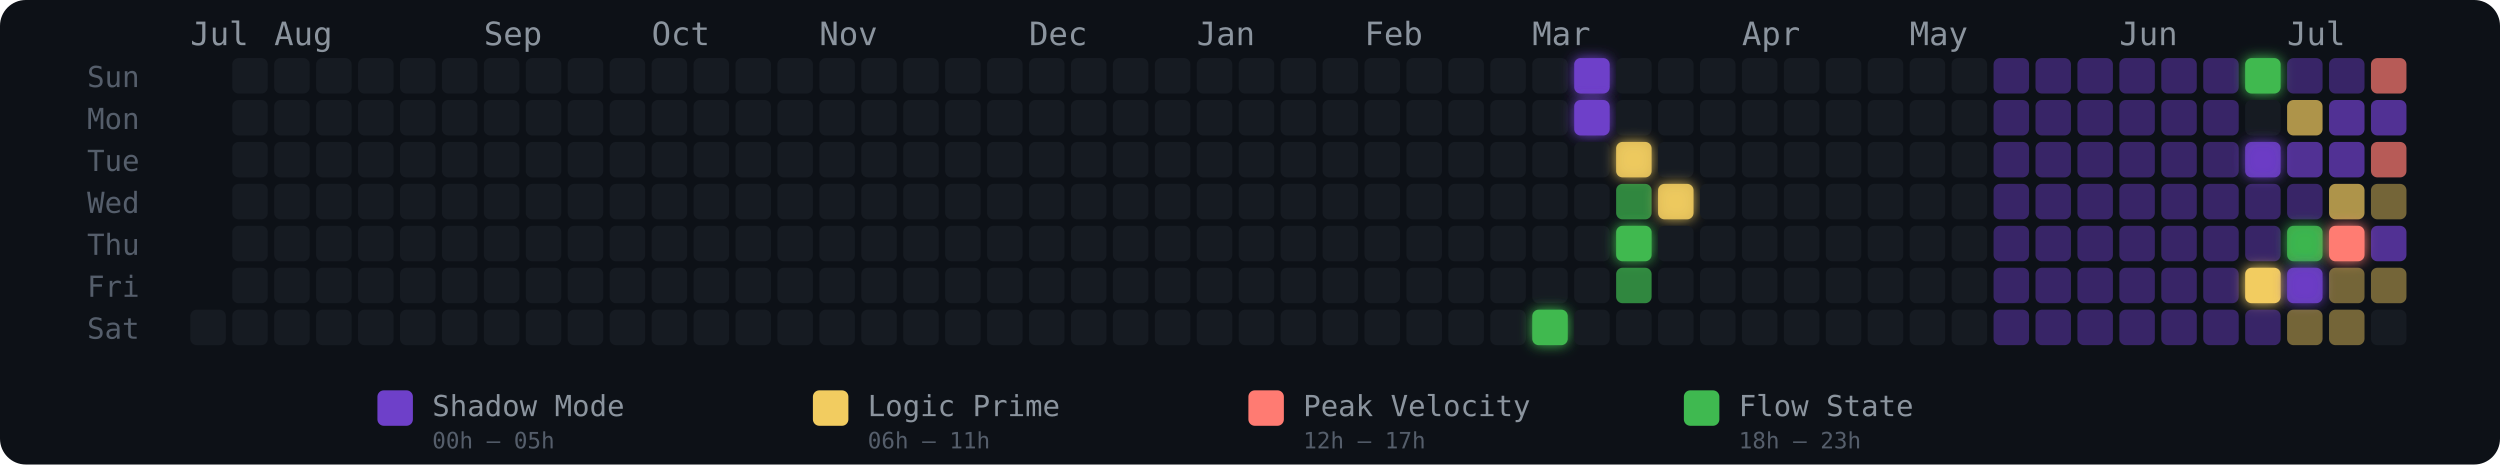
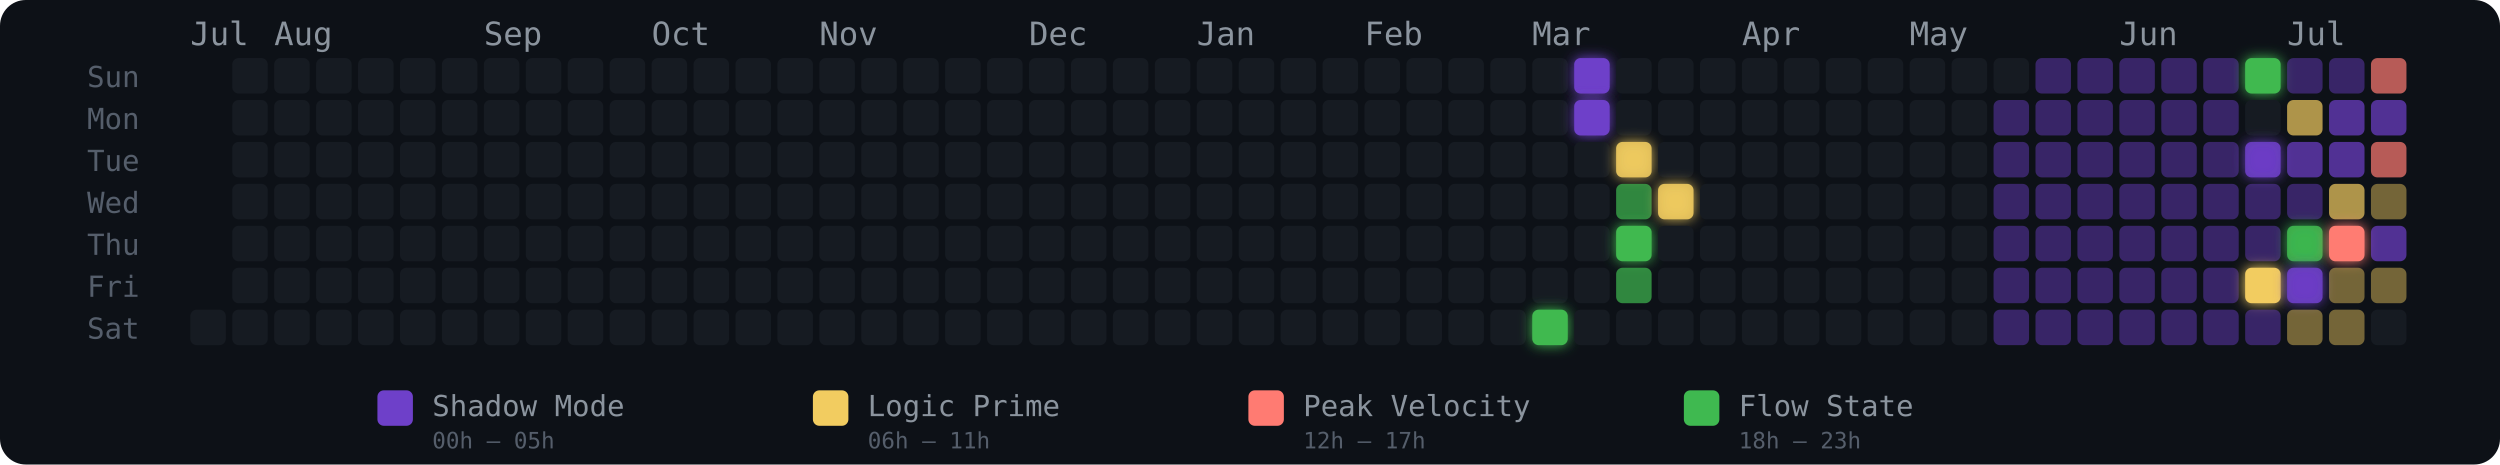
<svg xmlns="http://www.w3.org/2000/svg" width="775" height="144" viewBox="0 0 775 144" role="img" aria-label="Energy Rhythm Contribution Graph for hugotakeda">
  <defs>
    <filter id="glow-32-6" x="-50%" y="-50%" width="200%" height="200%">
      <feGaussianBlur stdDeviation="2" result="blur" />
      <feMerge>
        <feMergeNode in="blur" />
        <feMergeNode in="SourceGraphic" />
      </feMerge>
    </filter>
    <filter id="glow-33-0" x="-50%" y="-50%" width="200%" height="200%">
      <feGaussianBlur stdDeviation="2" result="blur" />
      <feMerge>
        <feMergeNode in="blur" />
        <feMergeNode in="SourceGraphic" />
      </feMerge>
    </filter>
    <filter id="glow-33-1" x="-50%" y="-50%" width="200%" height="200%">
      <feGaussianBlur stdDeviation="2" result="blur" />
      <feMerge>
        <feMergeNode in="blur" />
        <feMergeNode in="SourceGraphic" />
      </feMerge>
    </filter>
    <filter id="glow-34-2" x="-50%" y="-50%" width="200%" height="200%">
      <feGaussianBlur stdDeviation="2" result="blur" />
      <feMerge>
        <feMergeNode in="blur" />
        <feMergeNode in="SourceGraphic" />
      </feMerge>
    </filter>
    <filter id="glow-34-4" x="-50%" y="-50%" width="200%" height="200%">
      <feGaussianBlur stdDeviation="2" result="blur" />
      <feMerge>
        <feMergeNode in="blur" />
        <feMergeNode in="SourceGraphic" />
      </feMerge>
    </filter>
    <filter id="glow-35-3" x="-50%" y="-50%" width="200%" height="200%">
      <feGaussianBlur stdDeviation="2" result="blur" />
      <feMerge>
        <feMergeNode in="blur" />
        <feMergeNode in="SourceGraphic" />
      </feMerge>
    </filter>
    <filter id="glow-49-0" x="-50%" y="-50%" width="200%" height="200%">
      <feGaussianBlur stdDeviation="2" result="blur" />
      <feMerge>
        <feMergeNode in="blur" />
        <feMergeNode in="SourceGraphic" />
      </feMerge>
    </filter>
    <filter id="glow-49-2" x="-50%" y="-50%" width="200%" height="200%">
      <feGaussianBlur stdDeviation="2" result="blur" />
      <feMerge>
        <feMergeNode in="blur" />
        <feMergeNode in="SourceGraphic" />
      </feMerge>
    </filter>
    <filter id="glow-49-5" x="-50%" y="-50%" width="200%" height="200%">
      <feGaussianBlur stdDeviation="2" result="blur" />
      <feMerge>
        <feMergeNode in="blur" />
        <feMergeNode in="SourceGraphic" />
      </feMerge>
    </filter>
    <filter id="glow-50-4" x="-50%" y="-50%" width="200%" height="200%">
      <feGaussianBlur stdDeviation="2" result="blur" />
      <feMerge>
        <feMergeNode in="blur" />
        <feMergeNode in="SourceGraphic" />
      </feMerge>
    </filter>
    <filter id="glow-50-5" x="-50%" y="-50%" width="200%" height="200%">
      <feGaussianBlur stdDeviation="2" result="blur" />
      <feMerge>
        <feMergeNode in="blur" />
        <feMergeNode in="SourceGraphic" />
      </feMerge>
    </filter>
    <filter id="glow-51-4" x="-50%" y="-50%" width="200%" height="200%">
      <feGaussianBlur stdDeviation="2" result="blur" />
      <feMerge>
        <feMergeNode in="blur" />
        <feMergeNode in="SourceGraphic" />
      </feMerge>
    </filter>
  </defs>
  <style>
    @keyframes pulse { 0%,100%{opacity:.85} 50%{opacity:1} }
    .glow-cell { animation: pulse 2.5s ease-in-out infinite; }
  </style>
  <rect width="775" height="144" rx="8" fill="#0d1117" />
  <text x="27" y="27" fill="#555e6b" font-size="9" font-family="monospace">Sun</text>
  <text x="27" y="40" fill="#555e6b" font-size="9" font-family="monospace">Mon</text>
  <text x="27" y="53" fill="#555e6b" font-size="9" font-family="monospace">Tue</text>
  <text x="27" y="66" fill="#555e6b" font-size="9" font-family="monospace">Wed</text>
  <text x="27" y="79" fill="#555e6b" font-size="9" font-family="monospace">Thu</text>
  <text x="27" y="92" fill="#555e6b" font-size="9" font-family="monospace">Fri</text>
  <text x="27" y="105" fill="#555e6b" font-size="9" font-family="monospace">Sat</text>
  <text x="59" y="14" fill="#8b949e" font-size="10" font-family="monospace">Jul</text>
  <text x="85" y="14" fill="#8b949e" font-size="10" font-family="monospace">Aug</text>
  <text x="150" y="14" fill="#8b949e" font-size="10" font-family="monospace">Sep</text>
  <text x="202" y="14" fill="#8b949e" font-size="10" font-family="monospace">Oct</text>
  <text x="254" y="14" fill="#8b949e" font-size="10" font-family="monospace">Nov</text>
  <text x="319" y="14" fill="#8b949e" font-size="10" font-family="monospace">Dec</text>
  <text x="371" y="14" fill="#8b949e" font-size="10" font-family="monospace">Jan</text>
  <text x="423" y="14" fill="#8b949e" font-size="10" font-family="monospace">Feb</text>
  <text x="475" y="14" fill="#8b949e" font-size="10" font-family="monospace">Mar</text>
  <text x="540" y="14" fill="#8b949e" font-size="10" font-family="monospace">Apr</text>
  <text x="592" y="14" fill="#8b949e" font-size="10" font-family="monospace">May</text>
  <text x="657" y="14" fill="#8b949e" font-size="10" font-family="monospace">Jun</text>
  <text x="709" y="14" fill="#8b949e" font-size="10" font-family="monospace">Jul</text>
  <rect x="59" y="96" width="11" height="11" rx="2" ry="2" fill="#161b22" fill-opacity="1">
      </rect>
  <rect x="72" y="18" width="11" height="11" rx="2" ry="2" fill="#161b22" fill-opacity="1">
      </rect>
  <rect x="72" y="31" width="11" height="11" rx="2" ry="2" fill="#161b22" fill-opacity="1">
      </rect>
  <rect x="72" y="44" width="11" height="11" rx="2" ry="2" fill="#161b22" fill-opacity="1">
      </rect>
  <rect x="72" y="57" width="11" height="11" rx="2" ry="2" fill="#161b22" fill-opacity="1">
      </rect>
  <rect x="72" y="70" width="11" height="11" rx="2" ry="2" fill="#161b22" fill-opacity="1">
      </rect>
  <rect x="72" y="83" width="11" height="11" rx="2" ry="2" fill="#161b22" fill-opacity="1">
      </rect>
  <rect x="72" y="96" width="11" height="11" rx="2" ry="2" fill="#161b22" fill-opacity="1">
      </rect>
  <rect x="85" y="18" width="11" height="11" rx="2" ry="2" fill="#161b22" fill-opacity="1">
      </rect>
  <rect x="85" y="31" width="11" height="11" rx="2" ry="2" fill="#161b22" fill-opacity="1">
      </rect>
  <rect x="85" y="44" width="11" height="11" rx="2" ry="2" fill="#161b22" fill-opacity="1">
      </rect>
  <rect x="85" y="57" width="11" height="11" rx="2" ry="2" fill="#161b22" fill-opacity="1">
      </rect>
  <rect x="85" y="70" width="11" height="11" rx="2" ry="2" fill="#161b22" fill-opacity="1">
      </rect>
  <rect x="85" y="83" width="11" height="11" rx="2" ry="2" fill="#161b22" fill-opacity="1">
      </rect>
  <rect x="85" y="96" width="11" height="11" rx="2" ry="2" fill="#161b22" fill-opacity="1">
      </rect>
  <rect x="98" y="18" width="11" height="11" rx="2" ry="2" fill="#161b22" fill-opacity="1">
      </rect>
  <rect x="98" y="31" width="11" height="11" rx="2" ry="2" fill="#161b22" fill-opacity="1">
      </rect>
  <rect x="98" y="44" width="11" height="11" rx="2" ry="2" fill="#161b22" fill-opacity="1">
      </rect>
  <rect x="98" y="57" width="11" height="11" rx="2" ry="2" fill="#161b22" fill-opacity="1">
      </rect>
  <rect x="98" y="70" width="11" height="11" rx="2" ry="2" fill="#161b22" fill-opacity="1">
      </rect>
  <rect x="98" y="83" width="11" height="11" rx="2" ry="2" fill="#161b22" fill-opacity="1">
      </rect>
  <rect x="98" y="96" width="11" height="11" rx="2" ry="2" fill="#161b22" fill-opacity="1">
      </rect>
  <rect x="111" y="18" width="11" height="11" rx="2" ry="2" fill="#161b22" fill-opacity="1">
      </rect>
  <rect x="111" y="31" width="11" height="11" rx="2" ry="2" fill="#161b22" fill-opacity="1">
      </rect>
  <rect x="111" y="44" width="11" height="11" rx="2" ry="2" fill="#161b22" fill-opacity="1">
      </rect>
  <rect x="111" y="57" width="11" height="11" rx="2" ry="2" fill="#161b22" fill-opacity="1">
      </rect>
  <rect x="111" y="70" width="11" height="11" rx="2" ry="2" fill="#161b22" fill-opacity="1">
      </rect>
  <rect x="111" y="83" width="11" height="11" rx="2" ry="2" fill="#161b22" fill-opacity="1">
      </rect>
  <rect x="111" y="96" width="11" height="11" rx="2" ry="2" fill="#161b22" fill-opacity="1">
      </rect>
  <rect x="124" y="18" width="11" height="11" rx="2" ry="2" fill="#161b22" fill-opacity="1">
      </rect>
  <rect x="124" y="31" width="11" height="11" rx="2" ry="2" fill="#161b22" fill-opacity="1">
      </rect>
  <rect x="124" y="44" width="11" height="11" rx="2" ry="2" fill="#161b22" fill-opacity="1">
      </rect>
  <rect x="124" y="57" width="11" height="11" rx="2" ry="2" fill="#161b22" fill-opacity="1">
      </rect>
  <rect x="124" y="70" width="11" height="11" rx="2" ry="2" fill="#161b22" fill-opacity="1">
      </rect>
  <rect x="124" y="83" width="11" height="11" rx="2" ry="2" fill="#161b22" fill-opacity="1">
      </rect>
  <rect x="124" y="96" width="11" height="11" rx="2" ry="2" fill="#161b22" fill-opacity="1">
      </rect>
  <rect x="137" y="18" width="11" height="11" rx="2" ry="2" fill="#161b22" fill-opacity="1">
      </rect>
  <rect x="137" y="31" width="11" height="11" rx="2" ry="2" fill="#161b22" fill-opacity="1">
      </rect>
  <rect x="137" y="44" width="11" height="11" rx="2" ry="2" fill="#161b22" fill-opacity="1">
      </rect>
  <rect x="137" y="57" width="11" height="11" rx="2" ry="2" fill="#161b22" fill-opacity="1">
      </rect>
  <rect x="137" y="70" width="11" height="11" rx="2" ry="2" fill="#161b22" fill-opacity="1">
      </rect>
  <rect x="137" y="83" width="11" height="11" rx="2" ry="2" fill="#161b22" fill-opacity="1">
      </rect>
  <rect x="137" y="96" width="11" height="11" rx="2" ry="2" fill="#161b22" fill-opacity="1">
      </rect>
  <rect x="150" y="18" width="11" height="11" rx="2" ry="2" fill="#161b22" fill-opacity="1">
      </rect>
  <rect x="150" y="31" width="11" height="11" rx="2" ry="2" fill="#161b22" fill-opacity="1">
      </rect>
  <rect x="150" y="44" width="11" height="11" rx="2" ry="2" fill="#161b22" fill-opacity="1">
      </rect>
  <rect x="150" y="57" width="11" height="11" rx="2" ry="2" fill="#161b22" fill-opacity="1">
      </rect>
  <rect x="150" y="70" width="11" height="11" rx="2" ry="2" fill="#161b22" fill-opacity="1">
      </rect>
  <rect x="150" y="83" width="11" height="11" rx="2" ry="2" fill="#161b22" fill-opacity="1">
      </rect>
  <rect x="150" y="96" width="11" height="11" rx="2" ry="2" fill="#161b22" fill-opacity="1">
      </rect>
  <rect x="163" y="18" width="11" height="11" rx="2" ry="2" fill="#161b22" fill-opacity="1">
      </rect>
  <rect x="163" y="31" width="11" height="11" rx="2" ry="2" fill="#161b22" fill-opacity="1">
      </rect>
  <rect x="163" y="44" width="11" height="11" rx="2" ry="2" fill="#161b22" fill-opacity="1">
      </rect>
  <rect x="163" y="57" width="11" height="11" rx="2" ry="2" fill="#161b22" fill-opacity="1">
      </rect>
  <rect x="163" y="70" width="11" height="11" rx="2" ry="2" fill="#161b22" fill-opacity="1">
      </rect>
  <rect x="163" y="83" width="11" height="11" rx="2" ry="2" fill="#161b22" fill-opacity="1">
      </rect>
  <rect x="163" y="96" width="11" height="11" rx="2" ry="2" fill="#161b22" fill-opacity="1">
      </rect>
  <rect x="176" y="18" width="11" height="11" rx="2" ry="2" fill="#161b22" fill-opacity="1">
      </rect>
  <rect x="176" y="31" width="11" height="11" rx="2" ry="2" fill="#161b22" fill-opacity="1">
      </rect>
  <rect x="176" y="44" width="11" height="11" rx="2" ry="2" fill="#161b22" fill-opacity="1">
      </rect>
  <rect x="176" y="57" width="11" height="11" rx="2" ry="2" fill="#161b22" fill-opacity="1">
      </rect>
  <rect x="176" y="70" width="11" height="11" rx="2" ry="2" fill="#161b22" fill-opacity="1">
      </rect>
  <rect x="176" y="83" width="11" height="11" rx="2" ry="2" fill="#161b22" fill-opacity="1">
      </rect>
  <rect x="176" y="96" width="11" height="11" rx="2" ry="2" fill="#161b22" fill-opacity="1">
      </rect>
  <rect x="189" y="18" width="11" height="11" rx="2" ry="2" fill="#161b22" fill-opacity="1">
      </rect>
  <rect x="189" y="31" width="11" height="11" rx="2" ry="2" fill="#161b22" fill-opacity="1">
      </rect>
  <rect x="189" y="44" width="11" height="11" rx="2" ry="2" fill="#161b22" fill-opacity="1">
      </rect>
  <rect x="189" y="57" width="11" height="11" rx="2" ry="2" fill="#161b22" fill-opacity="1">
      </rect>
  <rect x="189" y="70" width="11" height="11" rx="2" ry="2" fill="#161b22" fill-opacity="1">
      </rect>
  <rect x="189" y="83" width="11" height="11" rx="2" ry="2" fill="#161b22" fill-opacity="1">
      </rect>
  <rect x="189" y="96" width="11" height="11" rx="2" ry="2" fill="#161b22" fill-opacity="1">
      </rect>
  <rect x="202" y="18" width="11" height="11" rx="2" ry="2" fill="#161b22" fill-opacity="1">
      </rect>
  <rect x="202" y="31" width="11" height="11" rx="2" ry="2" fill="#161b22" fill-opacity="1">
      </rect>
  <rect x="202" y="44" width="11" height="11" rx="2" ry="2" fill="#161b22" fill-opacity="1">
      </rect>
  <rect x="202" y="57" width="11" height="11" rx="2" ry="2" fill="#161b22" fill-opacity="1">
      </rect>
  <rect x="202" y="70" width="11" height="11" rx="2" ry="2" fill="#161b22" fill-opacity="1">
      </rect>
  <rect x="202" y="83" width="11" height="11" rx="2" ry="2" fill="#161b22" fill-opacity="1">
      </rect>
  <rect x="202" y="96" width="11" height="11" rx="2" ry="2" fill="#161b22" fill-opacity="1">
      </rect>
  <rect x="215" y="18" width="11" height="11" rx="2" ry="2" fill="#161b22" fill-opacity="1">
      </rect>
  <rect x="215" y="31" width="11" height="11" rx="2" ry="2" fill="#161b22" fill-opacity="1">
      </rect>
  <rect x="215" y="44" width="11" height="11" rx="2" ry="2" fill="#161b22" fill-opacity="1">
      </rect>
  <rect x="215" y="57" width="11" height="11" rx="2" ry="2" fill="#161b22" fill-opacity="1">
      </rect>
  <rect x="215" y="70" width="11" height="11" rx="2" ry="2" fill="#161b22" fill-opacity="1">
      </rect>
  <rect x="215" y="83" width="11" height="11" rx="2" ry="2" fill="#161b22" fill-opacity="1">
      </rect>
  <rect x="215" y="96" width="11" height="11" rx="2" ry="2" fill="#161b22" fill-opacity="1">
      </rect>
  <rect x="228" y="18" width="11" height="11" rx="2" ry="2" fill="#161b22" fill-opacity="1">
      </rect>
  <rect x="228" y="31" width="11" height="11" rx="2" ry="2" fill="#161b22" fill-opacity="1">
      </rect>
  <rect x="228" y="44" width="11" height="11" rx="2" ry="2" fill="#161b22" fill-opacity="1">
      </rect>
  <rect x="228" y="57" width="11" height="11" rx="2" ry="2" fill="#161b22" fill-opacity="1">
      </rect>
  <rect x="228" y="70" width="11" height="11" rx="2" ry="2" fill="#161b22" fill-opacity="1">
      </rect>
  <rect x="228" y="83" width="11" height="11" rx="2" ry="2" fill="#161b22" fill-opacity="1">
      </rect>
  <rect x="228" y="96" width="11" height="11" rx="2" ry="2" fill="#161b22" fill-opacity="1">
      </rect>
  <rect x="241" y="18" width="11" height="11" rx="2" ry="2" fill="#161b22" fill-opacity="1">
      </rect>
  <rect x="241" y="31" width="11" height="11" rx="2" ry="2" fill="#161b22" fill-opacity="1">
      </rect>
  <rect x="241" y="44" width="11" height="11" rx="2" ry="2" fill="#161b22" fill-opacity="1">
      </rect>
  <rect x="241" y="57" width="11" height="11" rx="2" ry="2" fill="#161b22" fill-opacity="1">
      </rect>
  <rect x="241" y="70" width="11" height="11" rx="2" ry="2" fill="#161b22" fill-opacity="1">
      </rect>
  <rect x="241" y="83" width="11" height="11" rx="2" ry="2" fill="#161b22" fill-opacity="1">
      </rect>
  <rect x="241" y="96" width="11" height="11" rx="2" ry="2" fill="#161b22" fill-opacity="1">
      </rect>
  <rect x="254" y="18" width="11" height="11" rx="2" ry="2" fill="#161b22" fill-opacity="1">
      </rect>
  <rect x="254" y="31" width="11" height="11" rx="2" ry="2" fill="#161b22" fill-opacity="1">
      </rect>
  <rect x="254" y="44" width="11" height="11" rx="2" ry="2" fill="#161b22" fill-opacity="1">
      </rect>
  <rect x="254" y="57" width="11" height="11" rx="2" ry="2" fill="#161b22" fill-opacity="1">
      </rect>
  <rect x="254" y="70" width="11" height="11" rx="2" ry="2" fill="#161b22" fill-opacity="1">
      </rect>
  <rect x="254" y="83" width="11" height="11" rx="2" ry="2" fill="#161b22" fill-opacity="1">
      </rect>
  <rect x="254" y="96" width="11" height="11" rx="2" ry="2" fill="#161b22" fill-opacity="1">
      </rect>
  <rect x="267" y="18" width="11" height="11" rx="2" ry="2" fill="#161b22" fill-opacity="1">
      </rect>
  <rect x="267" y="31" width="11" height="11" rx="2" ry="2" fill="#161b22" fill-opacity="1">
      </rect>
  <rect x="267" y="44" width="11" height="11" rx="2" ry="2" fill="#161b22" fill-opacity="1">
      </rect>
  <rect x="267" y="57" width="11" height="11" rx="2" ry="2" fill="#161b22" fill-opacity="1">
      </rect>
  <rect x="267" y="70" width="11" height="11" rx="2" ry="2" fill="#161b22" fill-opacity="1">
      </rect>
  <rect x="267" y="83" width="11" height="11" rx="2" ry="2" fill="#161b22" fill-opacity="1">
      </rect>
  <rect x="267" y="96" width="11" height="11" rx="2" ry="2" fill="#161b22" fill-opacity="1">
      </rect>
  <rect x="280" y="18" width="11" height="11" rx="2" ry="2" fill="#161b22" fill-opacity="1">
      </rect>
  <rect x="280" y="31" width="11" height="11" rx="2" ry="2" fill="#161b22" fill-opacity="1">
      </rect>
  <rect x="280" y="44" width="11" height="11" rx="2" ry="2" fill="#161b22" fill-opacity="1">
      </rect>
  <rect x="280" y="57" width="11" height="11" rx="2" ry="2" fill="#161b22" fill-opacity="1">
      </rect>
  <rect x="280" y="70" width="11" height="11" rx="2" ry="2" fill="#161b22" fill-opacity="1">
      </rect>
  <rect x="280" y="83" width="11" height="11" rx="2" ry="2" fill="#161b22" fill-opacity="1">
      </rect>
  <rect x="280" y="96" width="11" height="11" rx="2" ry="2" fill="#161b22" fill-opacity="1">
      </rect>
  <rect x="293" y="18" width="11" height="11" rx="2" ry="2" fill="#161b22" fill-opacity="1">
      </rect>
  <rect x="293" y="31" width="11" height="11" rx="2" ry="2" fill="#161b22" fill-opacity="1">
      </rect>
  <rect x="293" y="44" width="11" height="11" rx="2" ry="2" fill="#161b22" fill-opacity="1">
      </rect>
  <rect x="293" y="57" width="11" height="11" rx="2" ry="2" fill="#161b22" fill-opacity="1">
      </rect>
  <rect x="293" y="70" width="11" height="11" rx="2" ry="2" fill="#161b22" fill-opacity="1">
      </rect>
  <rect x="293" y="83" width="11" height="11" rx="2" ry="2" fill="#161b22" fill-opacity="1">
      </rect>
  <rect x="293" y="96" width="11" height="11" rx="2" ry="2" fill="#161b22" fill-opacity="1">
      </rect>
  <rect x="306" y="18" width="11" height="11" rx="2" ry="2" fill="#161b22" fill-opacity="1">
      </rect>
  <rect x="306" y="31" width="11" height="11" rx="2" ry="2" fill="#161b22" fill-opacity="1">
      </rect>
  <rect x="306" y="44" width="11" height="11" rx="2" ry="2" fill="#161b22" fill-opacity="1">
      </rect>
  <rect x="306" y="57" width="11" height="11" rx="2" ry="2" fill="#161b22" fill-opacity="1">
      </rect>
  <rect x="306" y="70" width="11" height="11" rx="2" ry="2" fill="#161b22" fill-opacity="1">
      </rect>
  <rect x="306" y="83" width="11" height="11" rx="2" ry="2" fill="#161b22" fill-opacity="1">
      </rect>
  <rect x="306" y="96" width="11" height="11" rx="2" ry="2" fill="#161b22" fill-opacity="1">
      </rect>
  <rect x="319" y="18" width="11" height="11" rx="2" ry="2" fill="#161b22" fill-opacity="1">
      </rect>
  <rect x="319" y="31" width="11" height="11" rx="2" ry="2" fill="#161b22" fill-opacity="1">
      </rect>
  <rect x="319" y="44" width="11" height="11" rx="2" ry="2" fill="#161b22" fill-opacity="1">
      </rect>
  <rect x="319" y="57" width="11" height="11" rx="2" ry="2" fill="#161b22" fill-opacity="1">
      </rect>
  <rect x="319" y="70" width="11" height="11" rx="2" ry="2" fill="#161b22" fill-opacity="1">
      </rect>
  <rect x="319" y="83" width="11" height="11" rx="2" ry="2" fill="#161b22" fill-opacity="1">
      </rect>
  <rect x="319" y="96" width="11" height="11" rx="2" ry="2" fill="#161b22" fill-opacity="1">
      </rect>
  <rect x="332" y="18" width="11" height="11" rx="2" ry="2" fill="#161b22" fill-opacity="1">
      </rect>
  <rect x="332" y="31" width="11" height="11" rx="2" ry="2" fill="#161b22" fill-opacity="1">
      </rect>
  <rect x="332" y="44" width="11" height="11" rx="2" ry="2" fill="#161b22" fill-opacity="1">
      </rect>
  <rect x="332" y="57" width="11" height="11" rx="2" ry="2" fill="#161b22" fill-opacity="1">
      </rect>
  <rect x="332" y="70" width="11" height="11" rx="2" ry="2" fill="#161b22" fill-opacity="1">
      </rect>
  <rect x="332" y="83" width="11" height="11" rx="2" ry="2" fill="#161b22" fill-opacity="1">
      </rect>
  <rect x="332" y="96" width="11" height="11" rx="2" ry="2" fill="#161b22" fill-opacity="1">
      </rect>
  <rect x="345" y="18" width="11" height="11" rx="2" ry="2" fill="#161b22" fill-opacity="1">
      </rect>
  <rect x="345" y="31" width="11" height="11" rx="2" ry="2" fill="#161b22" fill-opacity="1">
      </rect>
  <rect x="345" y="44" width="11" height="11" rx="2" ry="2" fill="#161b22" fill-opacity="1">
      </rect>
  <rect x="345" y="57" width="11" height="11" rx="2" ry="2" fill="#161b22" fill-opacity="1">
      </rect>
  <rect x="345" y="70" width="11" height="11" rx="2" ry="2" fill="#161b22" fill-opacity="1">
      </rect>
  <rect x="345" y="83" width="11" height="11" rx="2" ry="2" fill="#161b22" fill-opacity="1">
      </rect>
  <rect x="345" y="96" width="11" height="11" rx="2" ry="2" fill="#161b22" fill-opacity="1">
      </rect>
  <rect x="358" y="18" width="11" height="11" rx="2" ry="2" fill="#161b22" fill-opacity="1">
      </rect>
  <rect x="358" y="31" width="11" height="11" rx="2" ry="2" fill="#161b22" fill-opacity="1">
      </rect>
  <rect x="358" y="44" width="11" height="11" rx="2" ry="2" fill="#161b22" fill-opacity="1">
      </rect>
  <rect x="358" y="57" width="11" height="11" rx="2" ry="2" fill="#161b22" fill-opacity="1">
      </rect>
  <rect x="358" y="70" width="11" height="11" rx="2" ry="2" fill="#161b22" fill-opacity="1">
      </rect>
  <rect x="358" y="83" width="11" height="11" rx="2" ry="2" fill="#161b22" fill-opacity="1">
      </rect>
  <rect x="358" y="96" width="11" height="11" rx="2" ry="2" fill="#161b22" fill-opacity="1">
      </rect>
  <rect x="371" y="18" width="11" height="11" rx="2" ry="2" fill="#161b22" fill-opacity="1">
      </rect>
  <rect x="371" y="31" width="11" height="11" rx="2" ry="2" fill="#161b22" fill-opacity="1">
      </rect>
  <rect x="371" y="44" width="11" height="11" rx="2" ry="2" fill="#161b22" fill-opacity="1">
      </rect>
  <rect x="371" y="57" width="11" height="11" rx="2" ry="2" fill="#161b22" fill-opacity="1">
      </rect>
  <rect x="371" y="70" width="11" height="11" rx="2" ry="2" fill="#161b22" fill-opacity="1">
      </rect>
  <rect x="371" y="83" width="11" height="11" rx="2" ry="2" fill="#161b22" fill-opacity="1">
      </rect>
  <rect x="371" y="96" width="11" height="11" rx="2" ry="2" fill="#161b22" fill-opacity="1">
      </rect>
  <rect x="384" y="18" width="11" height="11" rx="2" ry="2" fill="#161b22" fill-opacity="1">
      </rect>
  <rect x="384" y="31" width="11" height="11" rx="2" ry="2" fill="#161b22" fill-opacity="1">
      </rect>
  <rect x="384" y="44" width="11" height="11" rx="2" ry="2" fill="#161b22" fill-opacity="1">
      </rect>
  <rect x="384" y="57" width="11" height="11" rx="2" ry="2" fill="#161b22" fill-opacity="1">
      </rect>
  <rect x="384" y="70" width="11" height="11" rx="2" ry="2" fill="#161b22" fill-opacity="1">
      </rect>
  <rect x="384" y="83" width="11" height="11" rx="2" ry="2" fill="#161b22" fill-opacity="1">
      </rect>
  <rect x="384" y="96" width="11" height="11" rx="2" ry="2" fill="#161b22" fill-opacity="1">
      </rect>
  <rect x="397" y="18" width="11" height="11" rx="2" ry="2" fill="#161b22" fill-opacity="1">
      </rect>
  <rect x="397" y="31" width="11" height="11" rx="2" ry="2" fill="#161b22" fill-opacity="1">
      </rect>
  <rect x="397" y="44" width="11" height="11" rx="2" ry="2" fill="#161b22" fill-opacity="1">
      </rect>
  <rect x="397" y="57" width="11" height="11" rx="2" ry="2" fill="#161b22" fill-opacity="1">
      </rect>
  <rect x="397" y="70" width="11" height="11" rx="2" ry="2" fill="#161b22" fill-opacity="1">
      </rect>
  <rect x="397" y="83" width="11" height="11" rx="2" ry="2" fill="#161b22" fill-opacity="1">
      </rect>
  <rect x="397" y="96" width="11" height="11" rx="2" ry="2" fill="#161b22" fill-opacity="1">
      </rect>
  <rect x="410" y="18" width="11" height="11" rx="2" ry="2" fill="#161b22" fill-opacity="1">
      </rect>
  <rect x="410" y="31" width="11" height="11" rx="2" ry="2" fill="#161b22" fill-opacity="1">
      </rect>
  <rect x="410" y="44" width="11" height="11" rx="2" ry="2" fill="#161b22" fill-opacity="1">
      </rect>
  <rect x="410" y="57" width="11" height="11" rx="2" ry="2" fill="#161b22" fill-opacity="1">
      </rect>
  <rect x="410" y="70" width="11" height="11" rx="2" ry="2" fill="#161b22" fill-opacity="1">
      </rect>
  <rect x="410" y="83" width="11" height="11" rx="2" ry="2" fill="#161b22" fill-opacity="1">
      </rect>
  <rect x="410" y="96" width="11" height="11" rx="2" ry="2" fill="#161b22" fill-opacity="1">
      </rect>
  <rect x="423" y="18" width="11" height="11" rx="2" ry="2" fill="#161b22" fill-opacity="1">
      </rect>
  <rect x="423" y="31" width="11" height="11" rx="2" ry="2" fill="#161b22" fill-opacity="1">
      </rect>
  <rect x="423" y="44" width="11" height="11" rx="2" ry="2" fill="#161b22" fill-opacity="1">
      </rect>
  <rect x="423" y="57" width="11" height="11" rx="2" ry="2" fill="#161b22" fill-opacity="1">
      </rect>
  <rect x="423" y="70" width="11" height="11" rx="2" ry="2" fill="#161b22" fill-opacity="1">
      </rect>
  <rect x="423" y="83" width="11" height="11" rx="2" ry="2" fill="#161b22" fill-opacity="1">
      </rect>
  <rect x="423" y="96" width="11" height="11" rx="2" ry="2" fill="#161b22" fill-opacity="1">
      </rect>
  <rect x="436" y="18" width="11" height="11" rx="2" ry="2" fill="#161b22" fill-opacity="1">
      </rect>
  <rect x="436" y="31" width="11" height="11" rx="2" ry="2" fill="#161b22" fill-opacity="1">
      </rect>
  <rect x="436" y="44" width="11" height="11" rx="2" ry="2" fill="#161b22" fill-opacity="1">
      </rect>
  <rect x="436" y="57" width="11" height="11" rx="2" ry="2" fill="#161b22" fill-opacity="1">
      </rect>
  <rect x="436" y="70" width="11" height="11" rx="2" ry="2" fill="#161b22" fill-opacity="1">
      </rect>
  <rect x="436" y="83" width="11" height="11" rx="2" ry="2" fill="#161b22" fill-opacity="1">
      </rect>
  <rect x="436" y="96" width="11" height="11" rx="2" ry="2" fill="#161b22" fill-opacity="1">
      </rect>
  <rect x="449" y="18" width="11" height="11" rx="2" ry="2" fill="#161b22" fill-opacity="1">
      </rect>
  <rect x="449" y="31" width="11" height="11" rx="2" ry="2" fill="#161b22" fill-opacity="1">
      </rect>
  <rect x="449" y="44" width="11" height="11" rx="2" ry="2" fill="#161b22" fill-opacity="1">
      </rect>
  <rect x="449" y="57" width="11" height="11" rx="2" ry="2" fill="#161b22" fill-opacity="1">
      </rect>
  <rect x="449" y="70" width="11" height="11" rx="2" ry="2" fill="#161b22" fill-opacity="1">
      </rect>
  <rect x="449" y="83" width="11" height="11" rx="2" ry="2" fill="#161b22" fill-opacity="1">
      </rect>
  <rect x="449" y="96" width="11" height="11" rx="2" ry="2" fill="#161b22" fill-opacity="1">
      </rect>
  <rect x="462" y="18" width="11" height="11" rx="2" ry="2" fill="#161b22" fill-opacity="1">
      </rect>
  <rect x="462" y="31" width="11" height="11" rx="2" ry="2" fill="#161b22" fill-opacity="1">
      </rect>
  <rect x="462" y="44" width="11" height="11" rx="2" ry="2" fill="#161b22" fill-opacity="1">
      </rect>
  <rect x="462" y="57" width="11" height="11" rx="2" ry="2" fill="#161b22" fill-opacity="1">
      </rect>
  <rect x="462" y="70" width="11" height="11" rx="2" ry="2" fill="#161b22" fill-opacity="1">
      </rect>
  <rect x="462" y="83" width="11" height="11" rx="2" ry="2" fill="#161b22" fill-opacity="1">
      </rect>
  <rect x="462" y="96" width="11" height="11" rx="2" ry="2" fill="#161b22" fill-opacity="1">
      </rect>
  <rect x="475" y="18" width="11" height="11" rx="2" ry="2" fill="#161b22" fill-opacity="1">
      </rect>
  <rect x="475" y="31" width="11" height="11" rx="2" ry="2" fill="#161b22" fill-opacity="1">
      </rect>
  <rect x="475" y="44" width="11" height="11" rx="2" ry="2" fill="#161b22" fill-opacity="1">
      </rect>
  <rect x="475" y="57" width="11" height="11" rx="2" ry="2" fill="#161b22" fill-opacity="1">
      </rect>
  <rect x="475" y="70" width="11" height="11" rx="2" ry="2" fill="#161b22" fill-opacity="1">
      </rect>
  <rect x="475" y="83" width="11" height="11" rx="2" ry="2" fill="#161b22" fill-opacity="1">
      </rect>
  <rect x="475" y="96" width="11" height="11" rx="2" ry="2" fill="#3fb950" fill-opacity="1" filter="url(#glow-32-6)">
      </rect>
  <rect x="488" y="18" width="11" height="11" rx="2" ry="2" fill="#6e40c9" fill-opacity="1" filter="url(#glow-33-0)">
      </rect>
  <rect x="488" y="31" width="11" height="11" rx="2" ry="2" fill="#6e40c9" fill-opacity="1" filter="url(#glow-33-1)">
      </rect>
  <rect x="488" y="44" width="11" height="11" rx="2" ry="2" fill="#161b22" fill-opacity="1">
      </rect>
  <rect x="488" y="57" width="11" height="11" rx="2" ry="2" fill="#161b22" fill-opacity="1">
      </rect>
  <rect x="488" y="70" width="11" height="11" rx="2" ry="2" fill="#161b22" fill-opacity="1">
      </rect>
  <rect x="488" y="83" width="11" height="11" rx="2" ry="2" fill="#161b22" fill-opacity="1">
      </rect>
  <rect x="488" y="96" width="11" height="11" rx="2" ry="2" fill="#161b22" fill-opacity="1">
      </rect>
  <rect x="501" y="18" width="11" height="11" rx="2" ry="2" fill="#161b22" fill-opacity="1">
      </rect>
  <rect x="501" y="31" width="11" height="11" rx="2" ry="2" fill="#161b22" fill-opacity="1">
      </rect>
  <rect x="501" y="44" width="11" height="11" rx="2" ry="2" fill="#f2cc60" fill-opacity="0.88" filter="url(#glow-34-2)">
      </rect>
  <rect x="501" y="57" width="11" height="11" rx="2" ry="2" fill="#3fb950" fill-opacity="0.7">
      </rect>
  <rect x="501" y="70" width="11" height="11" rx="2" ry="2" fill="#3fb950" fill-opacity="1" filter="url(#glow-34-4)">
      </rect>
  <rect x="501" y="83" width="11" height="11" rx="2" ry="2" fill="#3fb950" fill-opacity="0.7">
      </rect>
  <rect x="501" y="96" width="11" height="11" rx="2" ry="2" fill="#161b22" fill-opacity="1">
      </rect>
  <rect x="514" y="18" width="11" height="11" rx="2" ry="2" fill="#161b22" fill-opacity="1">
      </rect>
  <rect x="514" y="31" width="11" height="11" rx="2" ry="2" fill="#161b22" fill-opacity="1">
      </rect>
  <rect x="514" y="44" width="11" height="11" rx="2" ry="2" fill="#161b22" fill-opacity="1">
      </rect>
  <rect x="514" y="57" width="11" height="11" rx="2" ry="2" fill="#f2cc60" fill-opacity="0.88" filter="url(#glow-35-3)">
      </rect>
  <rect x="514" y="70" width="11" height="11" rx="2" ry="2" fill="#161b22" fill-opacity="1">
      </rect>
  <rect x="514" y="83" width="11" height="11" rx="2" ry="2" fill="#161b22" fill-opacity="1">
      </rect>
  <rect x="514" y="96" width="11" height="11" rx="2" ry="2" fill="#161b22" fill-opacity="1">
      </rect>
  <rect x="527" y="18" width="11" height="11" rx="2" ry="2" fill="#161b22" fill-opacity="1">
      </rect>
  <rect x="527" y="31" width="11" height="11" rx="2" ry="2" fill="#161b22" fill-opacity="1">
      </rect>
  <rect x="527" y="44" width="11" height="11" rx="2" ry="2" fill="#161b22" fill-opacity="1">
      </rect>
  <rect x="527" y="57" width="11" height="11" rx="2" ry="2" fill="#161b22" fill-opacity="1">
      </rect>
  <rect x="527" y="70" width="11" height="11" rx="2" ry="2" fill="#161b22" fill-opacity="1">
      </rect>
  <rect x="527" y="83" width="11" height="11" rx="2" ry="2" fill="#161b22" fill-opacity="1">
      </rect>
  <rect x="527" y="96" width="11" height="11" rx="2" ry="2" fill="#161b22" fill-opacity="1">
      </rect>
  <rect x="540" y="18" width="11" height="11" rx="2" ry="2" fill="#161b22" fill-opacity="1">
      </rect>
  <rect x="540" y="31" width="11" height="11" rx="2" ry="2" fill="#161b22" fill-opacity="1">
      </rect>
  <rect x="540" y="44" width="11" height="11" rx="2" ry="2" fill="#161b22" fill-opacity="1">
      </rect>
  <rect x="540" y="57" width="11" height="11" rx="2" ry="2" fill="#161b22" fill-opacity="1">
      </rect>
  <rect x="540" y="70" width="11" height="11" rx="2" ry="2" fill="#161b22" fill-opacity="1">
      </rect>
  <rect x="540" y="83" width="11" height="11" rx="2" ry="2" fill="#161b22" fill-opacity="1">
      </rect>
  <rect x="540" y="96" width="11" height="11" rx="2" ry="2" fill="#161b22" fill-opacity="1">
      </rect>
  <rect x="553" y="18" width="11" height="11" rx="2" ry="2" fill="#161b22" fill-opacity="1">
      </rect>
  <rect x="553" y="31" width="11" height="11" rx="2" ry="2" fill="#161b22" fill-opacity="1">
      </rect>
  <rect x="553" y="44" width="11" height="11" rx="2" ry="2" fill="#161b22" fill-opacity="1">
      </rect>
  <rect x="553" y="57" width="11" height="11" rx="2" ry="2" fill="#161b22" fill-opacity="1">
      </rect>
  <rect x="553" y="70" width="11" height="11" rx="2" ry="2" fill="#161b22" fill-opacity="1">
      </rect>
  <rect x="553" y="83" width="11" height="11" rx="2" ry="2" fill="#161b22" fill-opacity="1">
      </rect>
  <rect x="553" y="96" width="11" height="11" rx="2" ry="2" fill="#161b22" fill-opacity="1">
      </rect>
  <rect x="566" y="18" width="11" height="11" rx="2" ry="2" fill="#161b22" fill-opacity="1">
      </rect>
  <rect x="566" y="31" width="11" height="11" rx="2" ry="2" fill="#161b22" fill-opacity="1">
      </rect>
  <rect x="566" y="44" width="11" height="11" rx="2" ry="2" fill="#161b22" fill-opacity="1">
      </rect>
  <rect x="566" y="57" width="11" height="11" rx="2" ry="2" fill="#161b22" fill-opacity="1">
      </rect>
  <rect x="566" y="70" width="11" height="11" rx="2" ry="2" fill="#161b22" fill-opacity="1">
      </rect>
  <rect x="566" y="83" width="11" height="11" rx="2" ry="2" fill="#161b22" fill-opacity="1">
      </rect>
  <rect x="566" y="96" width="11" height="11" rx="2" ry="2" fill="#161b22" fill-opacity="1">
      </rect>
  <rect x="579" y="18" width="11" height="11" rx="2" ry="2" fill="#161b22" fill-opacity="1">
      </rect>
  <rect x="579" y="31" width="11" height="11" rx="2" ry="2" fill="#161b22" fill-opacity="1">
      </rect>
  <rect x="579" y="44" width="11" height="11" rx="2" ry="2" fill="#161b22" fill-opacity="1">
      </rect>
  <rect x="579" y="57" width="11" height="11" rx="2" ry="2" fill="#161b22" fill-opacity="1">
      </rect>
  <rect x="579" y="70" width="11" height="11" rx="2" ry="2" fill="#161b22" fill-opacity="1">
      </rect>
  <rect x="579" y="83" width="11" height="11" rx="2" ry="2" fill="#161b22" fill-opacity="1">
      </rect>
  <rect x="579" y="96" width="11" height="11" rx="2" ry="2" fill="#161b22" fill-opacity="1">
      </rect>
  <rect x="592" y="18" width="11" height="11" rx="2" ry="2" fill="#161b22" fill-opacity="1">
      </rect>
  <rect x="592" y="31" width="11" height="11" rx="2" ry="2" fill="#161b22" fill-opacity="1">
      </rect>
  <rect x="592" y="44" width="11" height="11" rx="2" ry="2" fill="#161b22" fill-opacity="1">
      </rect>
  <rect x="592" y="57" width="11" height="11" rx="2" ry="2" fill="#161b22" fill-opacity="1">
      </rect>
  <rect x="592" y="70" width="11" height="11" rx="2" ry="2" fill="#161b22" fill-opacity="1">
      </rect>
  <rect x="592" y="83" width="11" height="11" rx="2" ry="2" fill="#161b22" fill-opacity="1">
      </rect>
  <rect x="592" y="96" width="11" height="11" rx="2" ry="2" fill="#161b22" fill-opacity="1">
      </rect>
  <rect x="605" y="18" width="11" height="11" rx="2" ry="2" fill="#161b22" fill-opacity="1">
      </rect>
  <rect x="605" y="31" width="11" height="11" rx="2" ry="2" fill="#161b22" fill-opacity="1">
      </rect>
  <rect x="605" y="44" width="11" height="11" rx="2" ry="2" fill="#161b22" fill-opacity="1">
      </rect>
  <rect x="605" y="57" width="11" height="11" rx="2" ry="2" fill="#161b22" fill-opacity="1">
      </rect>
  <rect x="605" y="70" width="11" height="11" rx="2" ry="2" fill="#161b22" fill-opacity="1">
      </rect>
  <rect x="605" y="83" width="11" height="11" rx="2" ry="2" fill="#161b22" fill-opacity="1">
      </rect>
  <rect x="605" y="96" width="11" height="11" rx="2" ry="2" fill="#161b22" fill-opacity="1">
      </rect>
-   <rect x="618" y="18" width="11" height="11" rx="2" ry="2" fill="#6e40c9" fill-opacity="0.45">
+   <rect x="618" y="18" width="11" height="11" rx="2" ry="2" fill="#161b22" fill-opacity="1">
      </rect>
  <rect x="618" y="31" width="11" height="11" rx="2" ry="2" fill="#6e40c9" fill-opacity="0.45">
      </rect>
  <rect x="618" y="44" width="11" height="11" rx="2" ry="2" fill="#6e40c9" fill-opacity="0.45">
      </rect>
  <rect x="618" y="57" width="11" height="11" rx="2" ry="2" fill="#6e40c9" fill-opacity="0.45">
      </rect>
  <rect x="618" y="70" width="11" height="11" rx="2" ry="2" fill="#6e40c9" fill-opacity="0.45">
      </rect>
  <rect x="618" y="83" width="11" height="11" rx="2" ry="2" fill="#6e40c9" fill-opacity="0.45">
      </rect>
  <rect x="618" y="96" width="11" height="11" rx="2" ry="2" fill="#6e40c9" fill-opacity="0.45">
      </rect>
  <rect x="631" y="18" width="11" height="11" rx="2" ry="2" fill="#6e40c9" fill-opacity="0.45">
      </rect>
  <rect x="631" y="31" width="11" height="11" rx="2" ry="2" fill="#6e40c9" fill-opacity="0.45">
      </rect>
  <rect x="631" y="44" width="11" height="11" rx="2" ry="2" fill="#6e40c9" fill-opacity="0.45">
      </rect>
  <rect x="631" y="57" width="11" height="11" rx="2" ry="2" fill="#6e40c9" fill-opacity="0.45">
      </rect>
  <rect x="631" y="70" width="11" height="11" rx="2" ry="2" fill="#6e40c9" fill-opacity="0.45">
      </rect>
  <rect x="631" y="83" width="11" height="11" rx="2" ry="2" fill="#6e40c9" fill-opacity="0.45">
      </rect>
  <rect x="631" y="96" width="11" height="11" rx="2" ry="2" fill="#6e40c9" fill-opacity="0.45">
      </rect>
  <rect x="644" y="18" width="11" height="11" rx="2" ry="2" fill="#6e40c9" fill-opacity="0.45">
      </rect>
  <rect x="644" y="31" width="11" height="11" rx="2" ry="2" fill="#6e40c9" fill-opacity="0.45">
      </rect>
  <rect x="644" y="44" width="11" height="11" rx="2" ry="2" fill="#6e40c9" fill-opacity="0.45">
      </rect>
  <rect x="644" y="57" width="11" height="11" rx="2" ry="2" fill="#6e40c9" fill-opacity="0.45">
      </rect>
  <rect x="644" y="70" width="11" height="11" rx="2" ry="2" fill="#6e40c9" fill-opacity="0.45">
      </rect>
  <rect x="644" y="83" width="11" height="11" rx="2" ry="2" fill="#6e40c9" fill-opacity="0.45">
      </rect>
  <rect x="644" y="96" width="11" height="11" rx="2" ry="2" fill="#6e40c9" fill-opacity="0.45">
      </rect>
  <rect x="657" y="18" width="11" height="11" rx="2" ry="2" fill="#6e40c9" fill-opacity="0.45">
      </rect>
  <rect x="657" y="31" width="11" height="11" rx="2" ry="2" fill="#6e40c9" fill-opacity="0.45">
      </rect>
  <rect x="657" y="44" width="11" height="11" rx="2" ry="2" fill="#6e40c9" fill-opacity="0.45">
      </rect>
  <rect x="657" y="57" width="11" height="11" rx="2" ry="2" fill="#6e40c9" fill-opacity="0.45">
      </rect>
  <rect x="657" y="70" width="11" height="11" rx="2" ry="2" fill="#6e40c9" fill-opacity="0.45">
      </rect>
  <rect x="657" y="83" width="11" height="11" rx="2" ry="2" fill="#6e40c9" fill-opacity="0.45">
      </rect>
  <rect x="657" y="96" width="11" height="11" rx="2" ry="2" fill="#6e40c9" fill-opacity="0.45">
      </rect>
  <rect x="670" y="18" width="11" height="11" rx="2" ry="2" fill="#6e40c9" fill-opacity="0.45">
      </rect>
  <rect x="670" y="31" width="11" height="11" rx="2" ry="2" fill="#6e40c9" fill-opacity="0.45">
      </rect>
  <rect x="670" y="44" width="11" height="11" rx="2" ry="2" fill="#6e40c9" fill-opacity="0.45">
      </rect>
  <rect x="670" y="57" width="11" height="11" rx="2" ry="2" fill="#6e40c9" fill-opacity="0.45">
      </rect>
  <rect x="670" y="70" width="11" height="11" rx="2" ry="2" fill="#6e40c9" fill-opacity="0.45">
      </rect>
  <rect x="670" y="83" width="11" height="11" rx="2" ry="2" fill="#6e40c9" fill-opacity="0.45">
      </rect>
  <rect x="670" y="96" width="11" height="11" rx="2" ry="2" fill="#6e40c9" fill-opacity="0.45">
      </rect>
  <rect x="683" y="18" width="11" height="11" rx="2" ry="2" fill="#6e40c9" fill-opacity="0.45">
      </rect>
  <rect x="683" y="31" width="11" height="11" rx="2" ry="2" fill="#6e40c9" fill-opacity="0.45">
      </rect>
  <rect x="683" y="44" width="11" height="11" rx="2" ry="2" fill="#6e40c9" fill-opacity="0.45">
      </rect>
  <rect x="683" y="57" width="11" height="11" rx="2" ry="2" fill="#6e40c9" fill-opacity="0.45">
      </rect>
  <rect x="683" y="70" width="11" height="11" rx="2" ry="2" fill="#6e40c9" fill-opacity="0.45">
      </rect>
  <rect x="683" y="83" width="11" height="11" rx="2" ry="2" fill="#6e40c9" fill-opacity="0.45">
      </rect>
  <rect x="683" y="96" width="11" height="11" rx="2" ry="2" fill="#6e40c9" fill-opacity="0.45">
      </rect>
  <rect x="696" y="18" width="11" height="11" rx="2" ry="2" fill="#3fb950" fill-opacity="1" filter="url(#glow-49-0)">
      </rect>
  <rect x="696" y="31" width="11" height="11" rx="2" ry="2" fill="#161b22" fill-opacity="1">
      </rect>
  <rect x="696" y="44" width="11" height="11" rx="2" ry="2" fill="#6e40c9" fill-opacity="0.88" filter="url(#glow-49-2)">
      </rect>
  <rect x="696" y="57" width="11" height="11" rx="2" ry="2" fill="#6e40c9" fill-opacity="0.45">
      </rect>
  <rect x="696" y="70" width="11" height="11" rx="2" ry="2" fill="#6e40c9" fill-opacity="0.45">
      </rect>
  <rect x="696" y="83" width="11" height="11" rx="2" ry="2" fill="#f2cc60" fill-opacity="1" filter="url(#glow-49-5)">
      </rect>
  <rect x="696" y="96" width="11" height="11" rx="2" ry="2" fill="#6e40c9" fill-opacity="0.45">
      </rect>
  <rect x="709" y="18" width="11" height="11" rx="2" ry="2" fill="#6e40c9" fill-opacity="0.45">
      </rect>
  <rect x="709" y="31" width="11" height="11" rx="2" ry="2" fill="#f2cc60" fill-opacity="0.7">
      </rect>
  <rect x="709" y="44" width="11" height="11" rx="2" ry="2" fill="#6e40c9" fill-opacity="0.7">
      </rect>
  <rect x="709" y="57" width="11" height="11" rx="2" ry="2" fill="#6e40c9" fill-opacity="0.45">
      </rect>
  <rect x="709" y="70" width="11" height="11" rx="2" ry="2" fill="#3fb950" fill-opacity="0.88" filter="url(#glow-50-4)">
      </rect>
  <rect x="709" y="83" width="11" height="11" rx="2" ry="2" fill="#6e40c9" fill-opacity="0.88" filter="url(#glow-50-5)">
      </rect>
  <rect x="709" y="96" width="11" height="11" rx="2" ry="2" fill="#f2cc60" fill-opacity="0.45">
      </rect>
  <rect x="722" y="18" width="11" height="11" rx="2" ry="2" fill="#6e40c9" fill-opacity="0.45">
      </rect>
  <rect x="722" y="31" width="11" height="11" rx="2" ry="2" fill="#6e40c9" fill-opacity="0.7">
      </rect>
  <rect x="722" y="44" width="11" height="11" rx="2" ry="2" fill="#6e40c9" fill-opacity="0.7">
      </rect>
  <rect x="722" y="57" width="11" height="11" rx="2" ry="2" fill="#f2cc60" fill-opacity="0.7">
      </rect>
  <rect x="722" y="70" width="11" height="11" rx="2" ry="2" fill="#ff7b72" fill-opacity="1" filter="url(#glow-51-4)">
      </rect>
  <rect x="722" y="83" width="11" height="11" rx="2" ry="2" fill="#f2cc60" fill-opacity="0.45">
      </rect>
  <rect x="722" y="96" width="11" height="11" rx="2" ry="2" fill="#f2cc60" fill-opacity="0.45">
      </rect>
  <rect x="735" y="18" width="11" height="11" rx="2" ry="2" fill="#ff7b72" fill-opacity="0.7">
      </rect>
  <rect x="735" y="31" width="11" height="11" rx="2" ry="2" fill="#6e40c9" fill-opacity="0.7">
      </rect>
  <rect x="735" y="44" width="11" height="11" rx="2" ry="2" fill="#ff7b72" fill-opacity="0.7">
      </rect>
  <rect x="735" y="57" width="11" height="11" rx="2" ry="2" fill="#f2cc60" fill-opacity="0.45">
      </rect>
  <rect x="735" y="70" width="11" height="11" rx="2" ry="2" fill="#6e40c9" fill-opacity="0.7">
      </rect>
  <rect x="735" y="83" width="11" height="11" rx="2" ry="2" fill="#f2cc60" fill-opacity="0.45">
      </rect>
  <rect x="735" y="96" width="11" height="11" rx="2" ry="2" fill="#161b22" fill-opacity="1">
      </rect>
  <rect x="117" y="121" width="11" height="11" rx="2" fill="#6e40c9" />
  <text x="134" y="129" fill="#8b949e" font-size="9" font-family="monospace">Shadow Mode</text>
  <text x="134" y="139" fill="#555e6b" font-size="7" font-family="monospace">00h – 05h</text>
  <rect x="252" y="121" width="11" height="11" rx="2" fill="#f2cc60" />
  <text x="269" y="129" fill="#8b949e" font-size="9" font-family="monospace">Logic Prime</text>
  <text x="269" y="139" fill="#555e6b" font-size="7" font-family="monospace">06h – 11h</text>
  <rect x="387" y="121" width="11" height="11" rx="2" fill="#ff7b72" />
  <text x="404" y="129" fill="#8b949e" font-size="9" font-family="monospace">Peak Velocity</text>
  <text x="404" y="139" fill="#555e6b" font-size="7" font-family="monospace">12h – 17h</text>
  <rect x="522" y="121" width="11" height="11" rx="2" fill="#3fb950" />
  <text x="539" y="129" fill="#8b949e" font-size="9" font-family="monospace">Flow State</text>
  <text x="539" y="139" fill="#555e6b" font-size="7" font-family="monospace">18h – 23h</text>
</svg>
